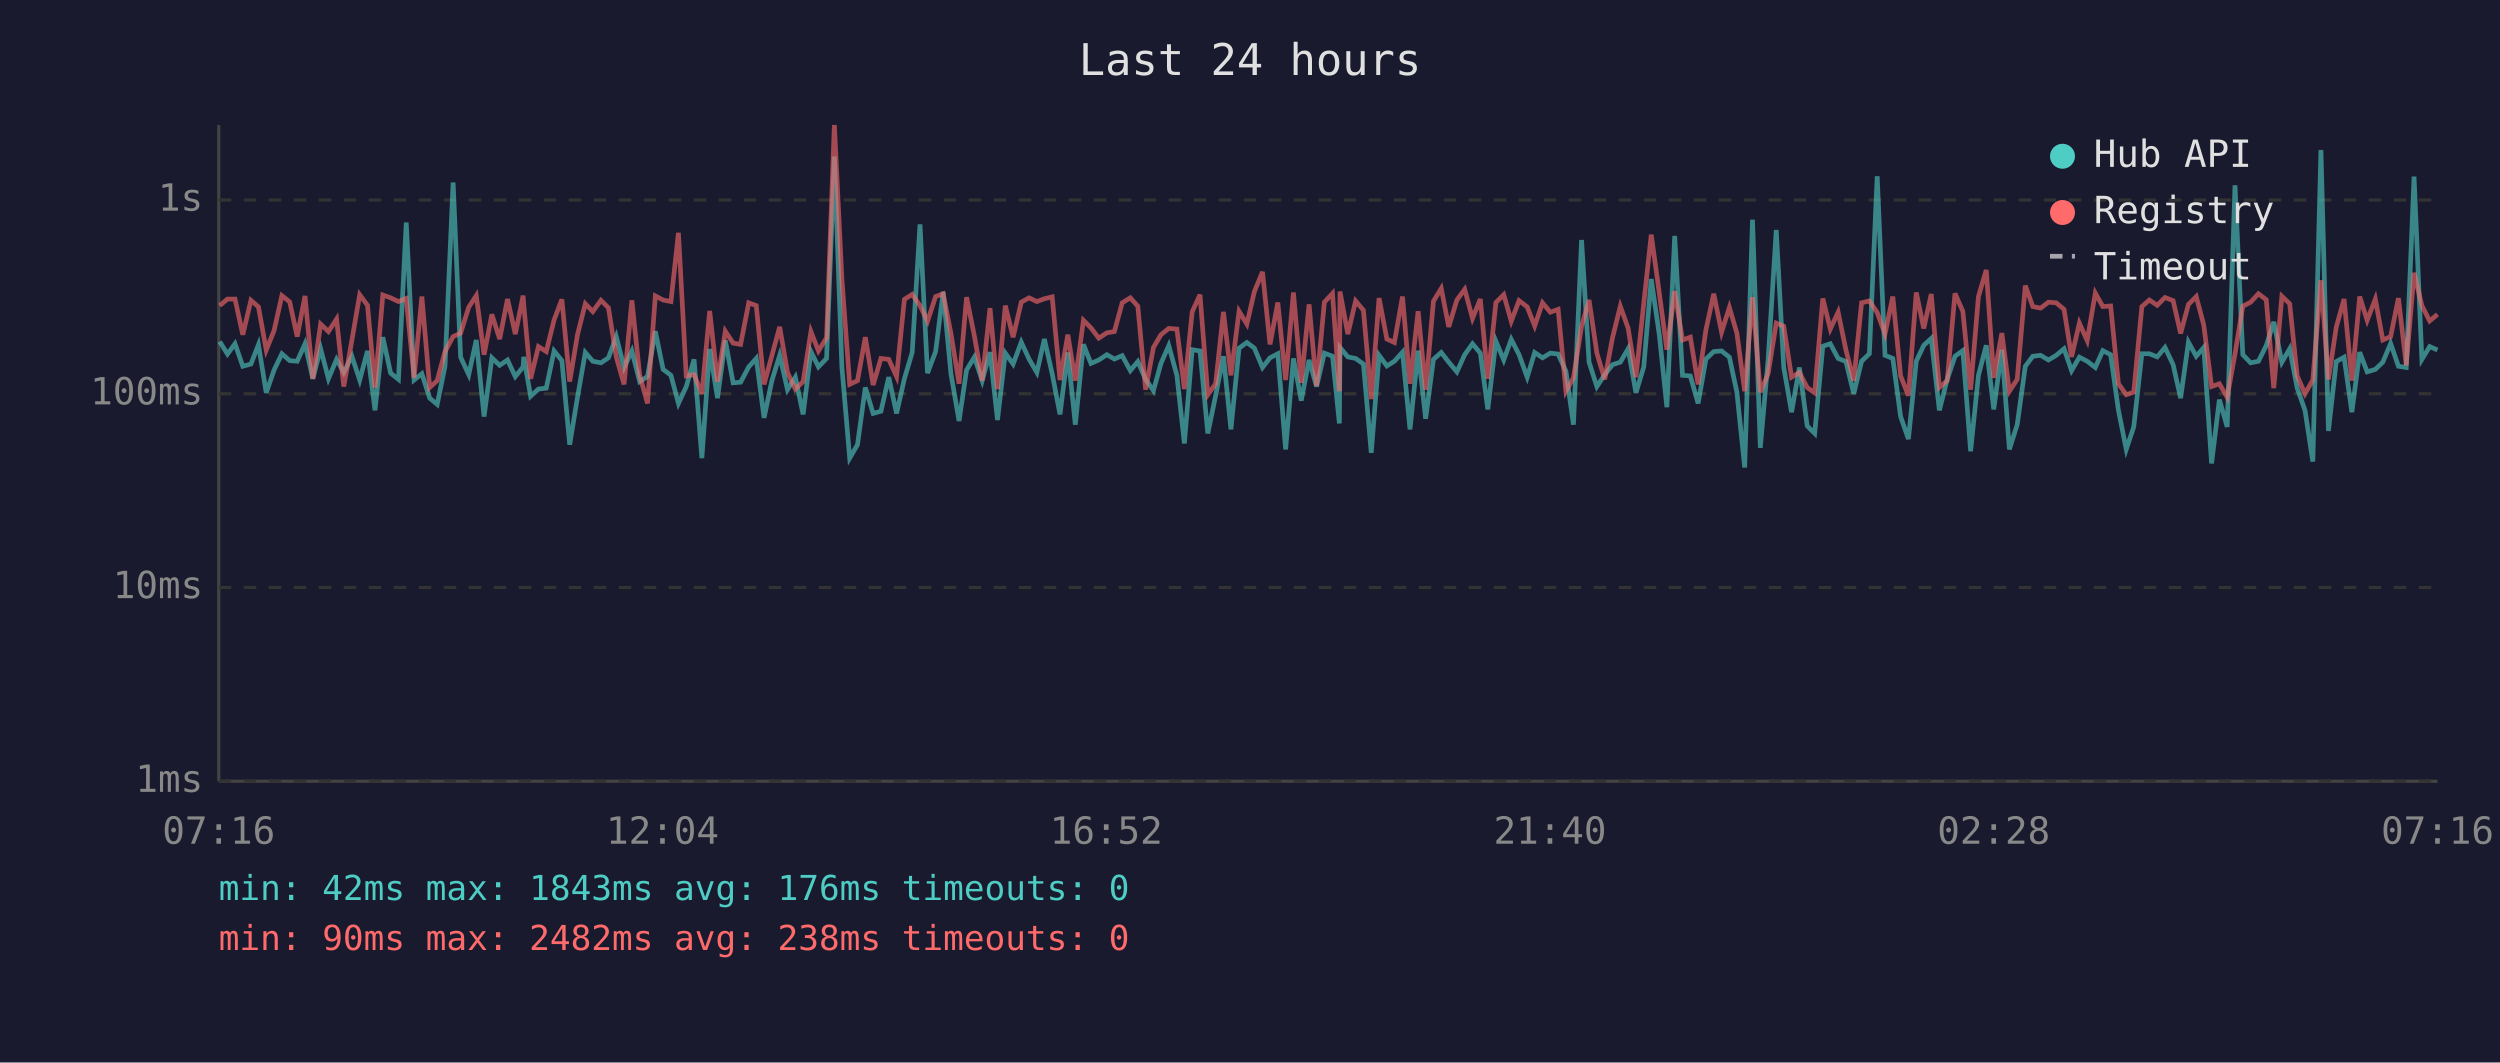
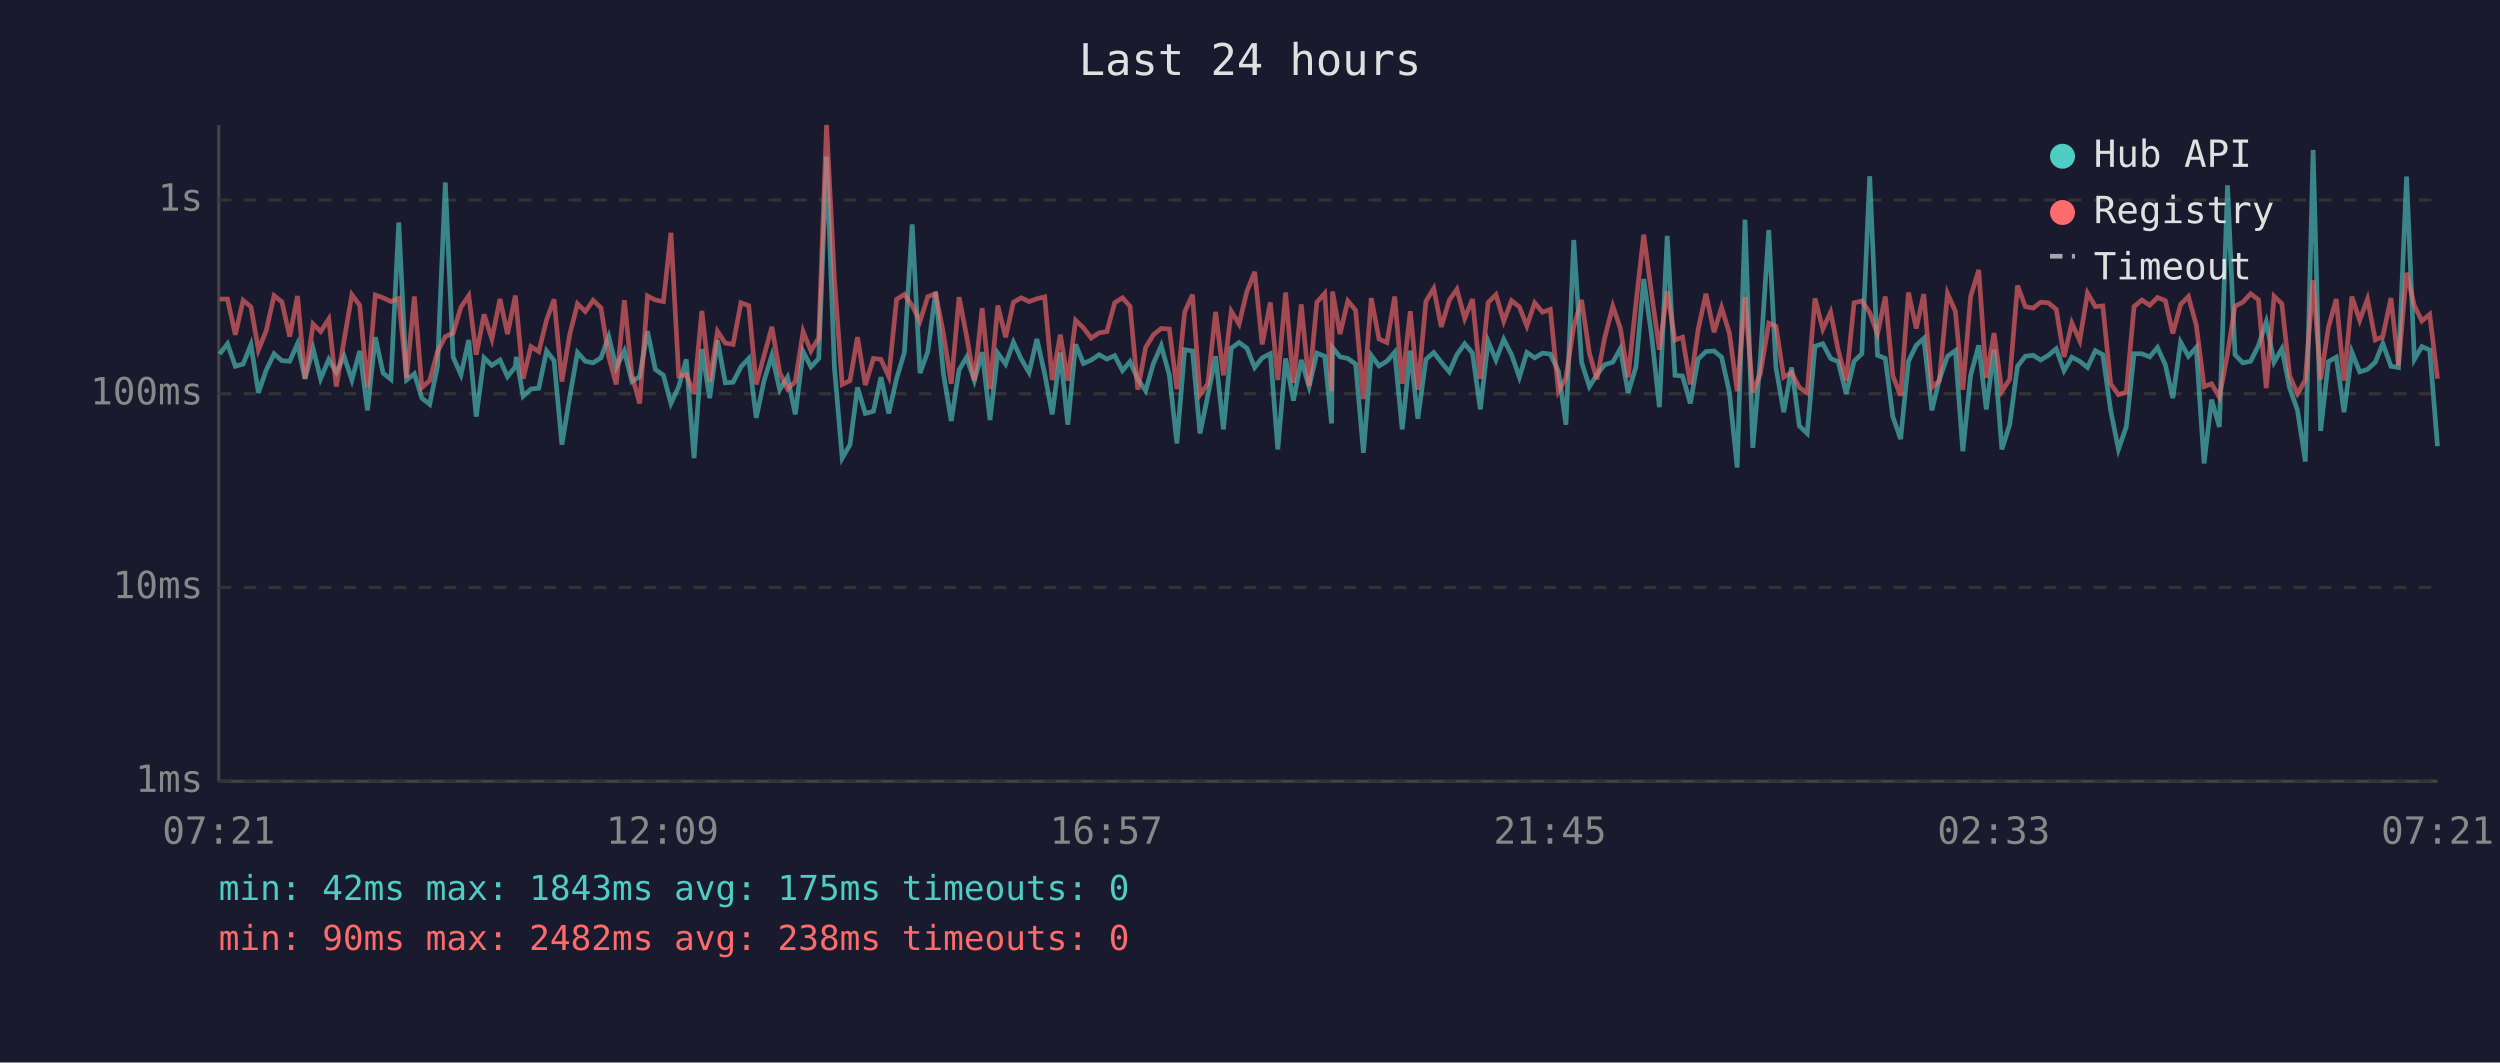
<svg xmlns="http://www.w3.org/2000/svg" viewBox="0 0 800 340" font-family="monospace" font-size="12">
  <rect width="800" height="340" fill="#1a1a2e" />
  <text x="400" y="24" fill="#e0e0e0" font-size="14" text-anchor="middle">Last 24 hours</text>
  <line x1="70" y1="40" x2="70" y2="250" stroke="#444" stroke-width="1" />
  <line x1="70" y1="250" x2="780" y2="250" stroke="#444" stroke-width="1" />
  <line x1="70" y1="250" x2="780" y2="250" stroke="#333" stroke-width="1" stroke-dasharray="4" />
  <text x="65" y="250" fill="#888" text-anchor="end" dominant-baseline="middle">1ms</text>
  <line x1="70" y1="188" x2="780" y2="188" stroke="#333" stroke-width="1" stroke-dasharray="4" />
  <text x="65" y="188" fill="#888" text-anchor="end" dominant-baseline="middle">10ms</text>
  <line x1="70" y1="126" x2="780" y2="126" stroke="#333" stroke-width="1" stroke-dasharray="4" />
  <text x="65" y="126" fill="#888" text-anchor="end" dominant-baseline="middle">100ms</text>
  <line x1="70" y1="64" x2="780" y2="64" stroke="#333" stroke-width="1" stroke-dasharray="4" />
  <text x="65" y="64" fill="#888" text-anchor="end" dominant-baseline="middle">1s</text>
-   <text x="70" y="270" fill="#888" text-anchor="middle">07:16</text>
-   <text x="212" y="270" fill="#888" text-anchor="middle">12:04</text>
-   <text x="354" y="270" fill="#888" text-anchor="middle">16:52</text>
-   <text x="496" y="270" fill="#888" text-anchor="middle">21:40</text>
-   <text x="638" y="270" fill="#888" text-anchor="middle">02:28</text>
-   <text x="780" y="270" fill="#888" text-anchor="middle">07:16</text>
-   <polyline points="70.3,109.3 72.8,113.3 75.2,110.0 77.7,117.2 80.3,116.5 82.7,110.3 85.2,125.7 87.7,118.4 90.2,113.2 92.7,115.4 95.1,115.6 97.6,110.0 100.1,121.2 102.6,111.6 105.1,121.2 107.7,115.0 110.0,119.2 112.6,114.0 115.1,121.6 117.6,112.3 120.0,131.3 122.5,107.9 125.0,119.4 127.5,121.4 130.0,71.2 132.5,121.6 135.0,119.6 137.5,127.4 139.9,129.4 142.4,117.2 145.0,58.4 147.4,114.3 150.0,119.9 152.4,108.8 154.9,133.3 157.4,114.5 159.9,116.9 162.4,115.2 164.9,120.5 167.4,117.4 167.6,114.2 169.8,126.8 172.3,124.5 174.8,124.2 177.3,112.3 179.8,115.4 182.3,142.3 184.8,127.1 187.3,112.8 189.7,115.6 192.3,116.1 194.7,114.5 197.2,107.7 199.7,117.6 202.2,112.3 204.7,122.1 207.2,120.5 209.7,106.0 212.2,118.2 214.7,120.1 217.1,129.1 219.6,123.7 222.1,115.0 224.6,146.6 227.1,111.7 229.6,127.4 232.1,108.9 234.6,122.5 237.0,122.3 239.6,117.4 242.0,114.7 244.5,133.7 247.0,121.8 249.5,113.7 252.0,124.7 254.5,120.7 257.0,132.6 259.5,112.5 261.9,117.4 264.5,114.7 267.0,50.1 269.4,117.4 271.9,146.6 274.4,142.3 276.9,124.0 279.4,132.3 281.9,131.6 284.4,120.7 286.9,132.3 289.4,121.2 291.9,112.8 294.4,71.8 296.8,119.4 299.4,112.5 301.8,93.4 304.3,119.6 306.9,134.7 309.3,118.4 311.8,114.3 314.3,121.8 316.8,112.7 319.2,134.4 321.7,113.0 324.2,116.5 326.8,109.5 329.3,114.9 331.8,119.2 334.2,108.5 336.7,119.6 339.2,132.6 341.7,112.8 344.1,135.9 346.7,110.2 349.1,116.3 351.6,115.2 354.2,113.5 356.6,114.9 359.1,113.8 361.7,118.6 364.1,115.7 366.6,121.4 369.1,125.0 371.5,116.3 374.0,110.6 376.6,120.1 379.0,141.9 381.5,111.9 384.0,112.3 386.5,138.7 389.0,126.6 391.5,114.0 393.9,137.4 396.5,111.4 399.0,109.6 401.4,111.4 404.0,117.6 406.4,114.5 408.9,113.2 411.4,143.8 413.9,114.7 416.4,128.2 418.9,115.2 421.3,123.7 423.8,113.0 426.4,114.0 428.6,135.5 428.8,111.2 431.3,114.2 433.8,114.7 436.3,116.5 438.8,144.9 441.3,113.7 443.8,117.1 446.2,115.6 448.8,112.7 451.2,137.4 453.8,112.2 456.2,134.0 458.7,115.0 461.2,112.8 463.6,115.9 466.2,119.0 468.7,113.5 471.2,110.0 473.7,113.0 476.1,131.0 478.7,109.2 481.2,115.2 483.6,108.6 486.1,113.5 488.7,120.7 491.1,112.8 493.6,114.5 496.1,113.0 498.6,113.3 501.1,118.8 503.5,135.9 506.1,76.8 508.5,115.9 511.0,123.7 513.5,119.9 516.0,116.7 518.5,115.9 521.0,111.6 523.5,125.7 526.0,117.4 528.4,89.3 531.0,107.3 533.4,130.3 535.9,75.5 538.4,120.1 540.9,120.3 543.4,129.1 545.9,114.9 548.4,112.5 550.9,112.3 553.4,114.3 555.8,125.5 558.3,149.6 560.8,70.3 563.3,143.3 565.8,115.0 568.4,73.6 570.8,117.6 573.3,131.9 575.8,117.6 578.3,136.3 580.7,138.7 583.3,110.8 585.7,110.0 588.2,114.7 590.7,115.7 593.2,126.0 595.7,115.6 598.2,113.2 600.7,56.4 603.2,113.7 605.7,114.7 608.2,133.3 610.7,140.5 613.2,115.6 615.6,110.5 618.0,108.3 620.6,131.3 623.1,121.4 625.6,114.0 628.1,112.2 630.6,144.4 633.1,120.1 635.6,110.5 638.0,131.0 640.6,111.9 643.0,143.8 645.5,135.9 648.1,117.2 650.5,114.0 653.0,113.7 655.5,115.2 658.0,113.7 660.5,111.6 662.9,118.6 665.4,114.3 667.9,115.6 670.5,117.6 672.9,112.2 675.4,113.5 677.9,131.3 680.4,143.8 682.8,136.6 685.4,113.2 687.8,113.2 690.3,114.2 692.8,111.2 695.4,116.7 697.8,127.4 700.3,109.5 702.8,114.0 705.2,111.2 707.7,148.3 710.2,127.9 712.7,136.6 715.2,59.3 717.7,113.5 720.2,116.1 722.7,115.6 725.2,110.6 727.6,103.0 730.2,115.9 732.7,111.6 735.1,124.2 737.6,131.3 740.1,147.7 742.7,48.0 745.1,137.9 747.6,115.7 750.1,114.3 752.6,131.9 755.1,112.7 757.5,119.0 760.1,118.2 762.5,115.9 765.0,109.9 767.5,117.2 770.0,117.6 772.5,56.5 775.0,115.0 777.5,110.9 780.0,112.0" fill="none" stroke="#4ecdc4" stroke-width="1.5" opacity="0.6" />
-   <polyline points="70.3,97.8 72.8,95.7 75.2,95.7 77.7,107.1 80.3,96.1 82.7,98.2 85.2,112.0 87.7,105.8 90.2,94.6 92.7,96.6 95.1,107.7 97.6,94.7 100.1,121.2 102.6,103.7 105.1,106.1 107.7,102.1 110.0,123.7 112.6,108.9 115.1,94.3 117.6,97.7 120.0,124.0 122.5,94.4 125.0,95.3 127.5,96.5 130.0,95.5 132.5,120.9 135.0,94.9 137.5,124.0 139.9,121.8 142.4,112.5 145.0,107.7 147.4,106.6 150.0,98.3 152.4,94.6 154.9,113.5 157.4,100.6 159.9,108.5 162.4,95.7 164.9,106.9 167.4,94.6 167.6,97.5 169.8,121.2 172.3,110.9 174.8,112.5 177.3,102.4 179.8,95.8 182.3,122.1 184.8,107.1 187.3,97.2 189.7,99.7 192.3,96.1 194.7,98.5 197.2,114.2 199.7,123.0 202.2,96.1 204.7,120.1 207.2,129.1 209.7,94.7 212.2,96.0 214.7,96.5 217.1,74.5 219.6,120.3 222.1,119.9 224.6,126.0 227.1,99.5 229.6,122.1 232.1,106.0 234.6,109.8 237.0,110.2 239.6,96.9 242.0,97.8 244.5,123.0 247.0,113.8 249.5,104.6 252.0,119.2 254.5,124.5 257.0,122.1 259.5,106.1 261.9,112.3 264.5,108.1 267.0,40.0 269.4,89.2 271.9,123.0 274.4,121.8 276.9,107.9 279.4,123.2 281.9,114.7 284.4,115.0 286.9,120.5 289.4,95.8 291.9,94.2 294.4,97.8 296.8,102.8 299.4,94.9 301.8,94.0 304.3,106.7 306.9,122.8 309.3,95.1 311.8,107.5 314.3,121.8 316.8,98.6 319.2,124.5 321.7,97.8 324.2,107.9 326.8,96.7 329.3,95.3 331.8,96.5 334.2,95.6 336.7,95.0 339.2,121.6 341.7,107.1 344.1,121.8 346.7,102.5 349.1,104.9 351.6,108.2 354.2,106.5 356.6,106.1 359.1,96.9 361.7,95.3 364.1,98.0 366.6,124.7 369.1,111.2 371.5,107.1 374.0,105.1 376.6,105.3 379.0,124.5 381.5,99.8 384.0,94.3 386.5,126.3 389.0,122.8 391.5,99.8 393.9,120.1 396.5,99.6 399.0,103.7 401.4,93.3 404.0,87.0 406.4,110.2 408.9,96.8 411.4,121.6 413.9,93.6 416.4,122.5 418.9,97.4 421.3,123.5 423.8,96.7 426.4,93.9 428.6,125.2 428.8,93.3 431.3,106.9 433.8,96.3 436.3,99.3 438.8,127.7 441.3,95.4 443.8,108.5 446.2,109.6 448.8,94.9 451.2,122.8 453.8,99.6 456.2,124.7 458.7,96.4 461.2,92.3 463.6,104.6 466.2,96.0 468.7,92.6 471.2,101.9 473.7,95.7 476.1,121.2 478.7,96.8 481.2,94.3 483.6,102.8 486.1,96.2 488.7,98.2 491.1,104.3 493.6,96.9 496.1,99.9 498.6,99.0 501.1,125.2 503.5,120.9 506.1,104.4 508.5,96.0 511.0,113.0 513.5,121.4 516.0,108.1 518.5,98.0 521.0,105.0 523.5,120.7 526.0,97.1 528.4,75.1 531.0,94.0 533.4,111.9 535.9,93.2 538.4,108.8 540.9,107.9 543.4,123.0 545.9,105.5 548.4,94.0 550.9,106.3 553.4,98.4 555.8,106.6 558.3,125.2 560.8,95.1 563.3,125.5 565.8,119.6 568.4,103.4 570.8,104.4 573.3,120.7 575.8,119.2 578.3,124.0 580.7,125.7 583.3,95.5 585.7,105.3 588.2,99.9 590.7,112.0 593.2,121.8 595.7,96.9 598.2,96.3 600.7,100.0 603.2,106.9 605.7,94.9 608.2,120.3 610.7,126.6 613.2,93.6 615.6,105.1 618.0,94.1 620.6,124.0 623.1,121.8 625.6,93.9 628.1,99.6 630.6,124.7 633.1,94.9 635.6,86.4 638.0,120.9 640.6,106.6 643.0,125.2 645.5,121.4 648.1,91.4 650.5,98.1 653.0,98.6 655.5,96.7 658.0,96.9 660.5,99.0 662.9,114.2 665.4,103.4 667.9,109.0 670.5,93.8 672.9,98.1 675.4,97.9 677.9,122.8 680.4,126.3 682.8,125.5 685.4,98.1 687.8,96.0 690.3,97.7 692.8,95.2 695.4,96.2 697.8,106.7 700.3,97.4 702.8,94.9 705.2,104.0 707.7,123.7 710.2,122.8 712.7,127.1 715.2,113.2 717.7,98.0 720.2,96.7 722.7,94.0 725.2,95.9 727.6,124.2 730.2,94.8 732.7,97.2 735.1,120.3 737.6,126.0 740.1,121.6 742.7,89.7 745.1,121.4 747.6,104.7 750.1,95.7 752.6,121.8 755.1,94.9 757.5,102.5 760.1,95.7 762.5,108.8 765.0,107.7 767.5,95.4 770.0,116.9 772.5,87.3 775.0,97.8 777.5,102.7 780.0,100.6" fill="none" stroke="#ff6b6b" stroke-width="1.5" opacity="0.6" />
+   <text x="70" y="270" fill="#888" text-anchor="middle">07:21</text>
+   <text x="212" y="270" fill="#888" text-anchor="middle">12:09</text>
+   <text x="354" y="270" fill="#888" text-anchor="middle">16:57</text>
+   <text x="496" y="270" fill="#888" text-anchor="middle">21:45</text>
+   <text x="638" y="270" fill="#888" text-anchor="middle">02:33</text>
+   <text x="780" y="270" fill="#888" text-anchor="middle">07:21</text>
+   <polyline points="70.3,113.3 72.8,110.0 75.3,117.2 77.8,116.5 80.3,110.3 82.7,125.7 85.2,118.4 87.7,113.2 90.2,115.4 92.7,115.6 95.2,110.0 97.6,121.2 100.2,111.6 102.6,121.2 105.2,115.0 107.6,119.2 110.1,114.0 112.6,121.6 115.1,112.3 117.6,131.3 120.1,107.9 122.6,119.4 125.1,121.4 127.6,71.2 130.1,121.6 132.6,119.6 135.0,127.4 137.5,129.4 140.0,117.2 142.5,58.4 145.0,114.3 147.5,119.9 150.0,108.8 152.4,133.3 154.9,114.5 157.4,116.9 160.0,115.2 162.4,120.5 164.9,117.4 165.2,114.2 167.4,126.8 169.9,124.5 172.4,124.2 174.9,112.3 177.3,115.4 179.8,142.3 182.3,127.1 184.8,112.8 187.3,115.6 189.8,116.1 192.3,114.5 194.8,107.7 197.2,117.6 199.8,112.3 202.2,122.1 204.7,120.5 207.2,106.0 209.7,118.2 212.3,120.1 214.7,129.1 217.2,123.7 219.6,115.0 222.1,146.6 224.6,111.7 227.1,127.4 229.6,108.9 232.1,122.5 234.6,122.3 237.1,117.4 239.6,114.7 242.0,133.7 244.5,121.8 247.0,113.7 249.5,124.7 252.0,120.7 254.5,132.6 257.0,112.5 259.5,117.4 262.0,114.7 264.5,50.1 267.0,117.4 269.5,146.6 272.0,142.3 274.4,124.0 276.9,132.3 279.5,131.6 281.9,120.7 284.4,132.3 286.9,121.2 289.4,112.8 291.9,71.8 294.4,119.4 296.9,112.5 299.4,93.4 301.9,119.6 304.4,134.7 306.9,118.4 309.3,114.3 311.8,121.8 314.3,112.7 316.8,134.4 319.3,113.0 321.8,116.5 324.3,109.5 326.8,114.9 329.3,119.2 331.8,108.5 334.3,119.6 336.7,132.6 339.3,112.8 341.7,135.9 344.2,110.2 346.7,116.3 349.2,115.2 351.7,113.5 354.2,114.9 356.7,113.8 359.2,118.6 361.6,115.7 364.1,121.4 366.6,125.0 369.1,116.3 371.6,110.6 374.2,120.1 376.6,141.9 379.1,111.9 381.6,112.3 384.0,138.7 386.5,126.6 389.0,114.0 391.5,137.4 394.0,111.4 396.5,109.6 399.0,111.4 401.5,117.6 403.9,114.5 406.5,113.2 408.9,143.8 411.4,114.7 413.9,128.2 416.4,115.2 418.9,123.7 421.4,113.0 423.9,114.0 426.1,135.5 426.4,111.2 428.8,114.2 431.3,114.7 433.8,116.5 436.3,144.9 438.8,113.7 441.3,117.1 443.8,115.6 446.3,112.7 448.7,137.4 451.3,112.2 453.7,134.0 456.3,115.0 458.8,112.8 461.2,115.9 463.8,119.0 466.2,113.5 468.7,110.0 471.2,113.0 473.7,131.0 476.2,109.2 478.7,115.2 481.2,108.6 483.7,113.5 486.2,120.7 488.6,112.8 491.1,114.5 493.6,113.0 496.1,113.3 498.7,118.8 501.1,135.9 503.6,76.8 506.1,115.9 508.6,123.7 511.0,119.9 513.5,116.7 516.1,115.9 518.5,111.6 521.0,125.7 523.5,117.4 526.0,89.3 528.5,107.3 531.0,130.3 533.5,75.5 536.0,120.1 538.4,120.3 540.9,129.1 543.4,114.9 545.9,112.5 548.5,112.3 550.9,114.3 553.4,125.5 555.9,149.6 558.4,70.3 560.9,143.3 563.3,115.0 566.0,73.6 568.3,117.6 570.8,131.9 573.3,117.6 575.8,136.3 578.3,138.7 580.8,110.8 583.3,110.0 585.8,114.7 588.2,115.7 590.8,126.0 593.3,115.6 595.8,113.2 598.3,56.4 600.8,113.7 603.3,114.7 605.7,133.3 608.2,140.5 610.7,115.6 613.2,110.5 615.6,108.3 618.2,131.3 620.6,121.4 623.2,114.0 625.7,112.2 628.1,144.4 630.6,120.1 633.2,110.5 635.6,131.0 638.1,111.9 640.6,143.8 643.1,135.9 645.6,117.2 648.1,114.0 650.6,113.7 653.0,115.2 655.5,113.7 658.0,111.6 660.5,118.6 663.0,114.3 665.5,115.6 668.0,117.6 670.5,112.2 672.9,113.5 675.4,131.3 677.9,143.8 680.4,136.6 682.9,113.2 685.4,113.2 687.9,114.2 690.4,111.2 692.9,116.7 695.3,127.4 697.8,109.5 700.3,114.0 702.8,111.2 705.3,148.3 707.7,127.9 710.2,136.6 712.8,59.3 715.2,113.5 717.7,116.1 720.2,115.6 722.7,110.6 725.2,103.0 727.7,115.9 730.2,111.6 732.7,124.2 735.2,131.3 737.7,147.7 740.2,48.0 742.6,137.9 745.1,115.7 747.6,114.3 750.1,131.9 752.6,112.7 755.1,119.0 757.6,118.2 760.1,115.9 762.5,109.9 765.1,117.2 767.5,117.6 770.1,56.5 772.6,115.0 775.0,110.9 777.5,112.0 780.0,142.8" fill="none" stroke="#4ecdc4" stroke-width="1.5" opacity="0.6" />
+   <polyline points="70.3,95.7 72.8,95.7 75.3,107.1 77.8,96.1 80.3,98.2 82.7,112.0 85.2,105.8 87.7,94.6 90.2,96.6 92.7,107.7 95.2,94.7 97.6,121.2 100.2,103.7 102.6,106.1 105.2,102.1 107.6,123.7 110.1,108.9 112.6,94.3 115.1,97.7 117.6,124.0 120.1,94.4 122.6,95.3 125.1,96.5 127.6,95.5 130.1,120.9 132.6,94.9 135.0,124.0 137.5,121.8 140.0,112.5 142.5,107.7 145.0,106.6 147.5,98.3 150.0,94.6 152.4,113.5 154.9,100.6 157.4,108.5 160.0,95.7 162.4,106.9 164.9,94.6 165.2,97.5 167.4,121.2 169.9,110.9 172.4,112.5 174.9,102.4 177.3,95.8 179.8,122.1 182.3,107.1 184.8,97.2 187.3,99.7 189.8,96.1 192.3,98.5 194.8,114.2 197.2,123.0 199.8,96.1 202.2,120.1 204.7,129.1 207.2,94.7 209.7,96.0 212.3,96.5 214.7,74.5 217.2,120.3 219.6,119.9 222.1,126.0 224.6,99.5 227.1,122.1 229.6,106.0 232.1,109.8 234.6,110.2 237.1,96.9 239.6,97.8 242.0,123.0 244.5,113.8 247.0,104.6 249.5,119.2 252.0,124.5 254.5,122.1 257.0,106.1 259.5,112.3 262.0,108.1 264.5,40.0 267.0,89.2 269.5,123.0 272.0,121.8 274.4,107.9 276.9,123.2 279.5,114.7 281.9,115.0 284.4,120.5 286.9,95.8 289.4,94.2 291.9,97.8 294.4,102.8 296.9,94.9 299.4,94.0 301.9,106.7 304.4,122.8 306.9,95.1 309.3,107.5 311.8,121.8 314.3,98.6 316.8,124.5 319.3,97.8 321.8,107.9 324.3,96.7 326.8,95.3 329.3,96.5 331.8,95.6 334.3,95.0 336.7,121.6 339.3,107.1 341.7,121.8 344.2,102.5 346.7,104.9 349.2,108.2 351.7,106.5 354.2,106.1 356.7,96.9 359.2,95.3 361.6,98.0 364.1,124.7 366.6,111.2 369.1,107.1 371.6,105.1 374.2,105.3 376.6,124.5 379.1,99.8 381.6,94.3 384.0,126.3 386.5,122.8 389.0,99.8 391.5,120.1 394.0,99.6 396.5,103.7 399.0,93.3 401.5,87.0 403.9,110.2 406.5,96.8 408.9,121.6 411.4,93.6 413.9,122.5 416.4,97.4 418.9,123.5 421.4,96.7 423.9,93.9 426.1,125.2 426.4,93.3 428.8,106.9 431.3,96.3 433.8,99.3 436.3,127.7 438.8,95.4 441.3,108.5 443.8,109.6 446.3,94.9 448.7,122.8 451.3,99.6 453.7,124.7 456.3,96.4 458.8,92.3 461.2,104.6 463.8,96.0 466.2,92.6 468.7,101.9 471.2,95.7 473.7,121.2 476.2,96.8 478.7,94.3 481.2,102.8 483.7,96.2 486.2,98.2 488.6,104.3 491.1,96.9 493.6,99.9 496.1,99.0 498.7,125.2 501.1,120.9 503.6,104.4 506.1,96.0 508.6,113.0 511.0,121.4 513.5,108.1 516.1,98.0 518.5,105.0 521.0,120.7 523.5,97.1 526.0,75.1 528.5,94.0 531.0,111.9 533.5,93.2 536.0,108.8 538.4,107.9 540.9,123.0 543.4,105.5 545.9,94.0 548.5,106.3 550.9,98.4 553.4,106.6 555.9,125.2 558.4,95.1 560.9,125.5 563.3,119.6 566.0,103.4 568.3,104.4 570.8,120.7 573.3,119.2 575.8,124.0 578.3,125.7 580.8,95.5 583.3,105.3 585.8,99.9 588.2,112.0 590.8,121.8 593.3,96.9 595.8,96.3 598.3,100.0 600.8,106.9 603.3,94.9 605.7,120.3 608.2,126.6 610.7,93.6 613.2,105.1 615.6,94.1 618.2,124.0 620.6,121.8 623.2,93.9 625.7,99.6 628.1,124.7 630.6,94.9 633.2,86.4 635.6,120.9 638.1,106.6 640.6,125.2 643.1,121.4 645.6,91.4 648.1,98.1 650.6,98.6 653.0,96.7 655.5,96.9 658.0,99.0 660.5,114.2 663.0,103.4 665.5,109.0 668.0,93.8 670.5,98.1 672.9,97.9 675.4,122.8 677.9,126.3 680.4,125.5 682.9,98.1 685.4,96.0 687.9,97.7 690.4,95.2 692.9,96.2 695.3,106.7 697.8,97.4 700.3,94.9 702.8,104.0 705.3,123.7 707.7,122.8 710.2,127.1 712.8,113.2 715.2,98.0 717.7,96.7 720.2,94.0 722.7,95.9 725.2,124.2 727.7,94.8 730.2,97.2 732.7,120.3 735.2,126.0 737.7,121.6 740.2,89.7 742.6,121.4 745.1,104.7 747.6,95.7 750.1,121.8 752.6,94.9 755.1,102.5 757.6,95.7 760.1,108.8 762.5,107.7 765.1,95.4 767.5,116.9 770.1,87.3 772.6,97.8 775.0,102.7 777.5,100.6 780.0,121.2" fill="none" stroke="#ff6b6b" stroke-width="1.5" opacity="0.6" />
  <circle cx="660" cy="50" r="4" fill="#4ecdc4" />
  <text x="670" y="50" fill="#e0e0e0" dominant-baseline="middle">Hub API</text>
  <circle cx="660" cy="68" r="4" fill="#ff6b6b" />
  <text x="670" y="68" fill="#e0e0e0" dominant-baseline="middle">Registry</text>
  <line x1="656" y1="82" x2="664" y2="82" stroke="#e0e0e0" stroke-width="1.5" stroke-dasharray="4,3" opacity="0.7" />
  <text x="670" y="86" fill="#e0e0e0" dominant-baseline="middle">Timeout</text>
-   <text x="70" y="288" fill="#4ecdc4" font-size="11">min: 42ms  max: 1843ms  avg: 176ms  timeouts: 0</text>
+   <text x="70" y="288" fill="#4ecdc4" font-size="11">min: 42ms  max: 1843ms  avg: 175ms  timeouts: 0</text>
  <text x="70" y="304" fill="#ff6b6b" font-size="11">min: 90ms  max: 2482ms  avg: 238ms  timeouts: 0</text>
</svg>
